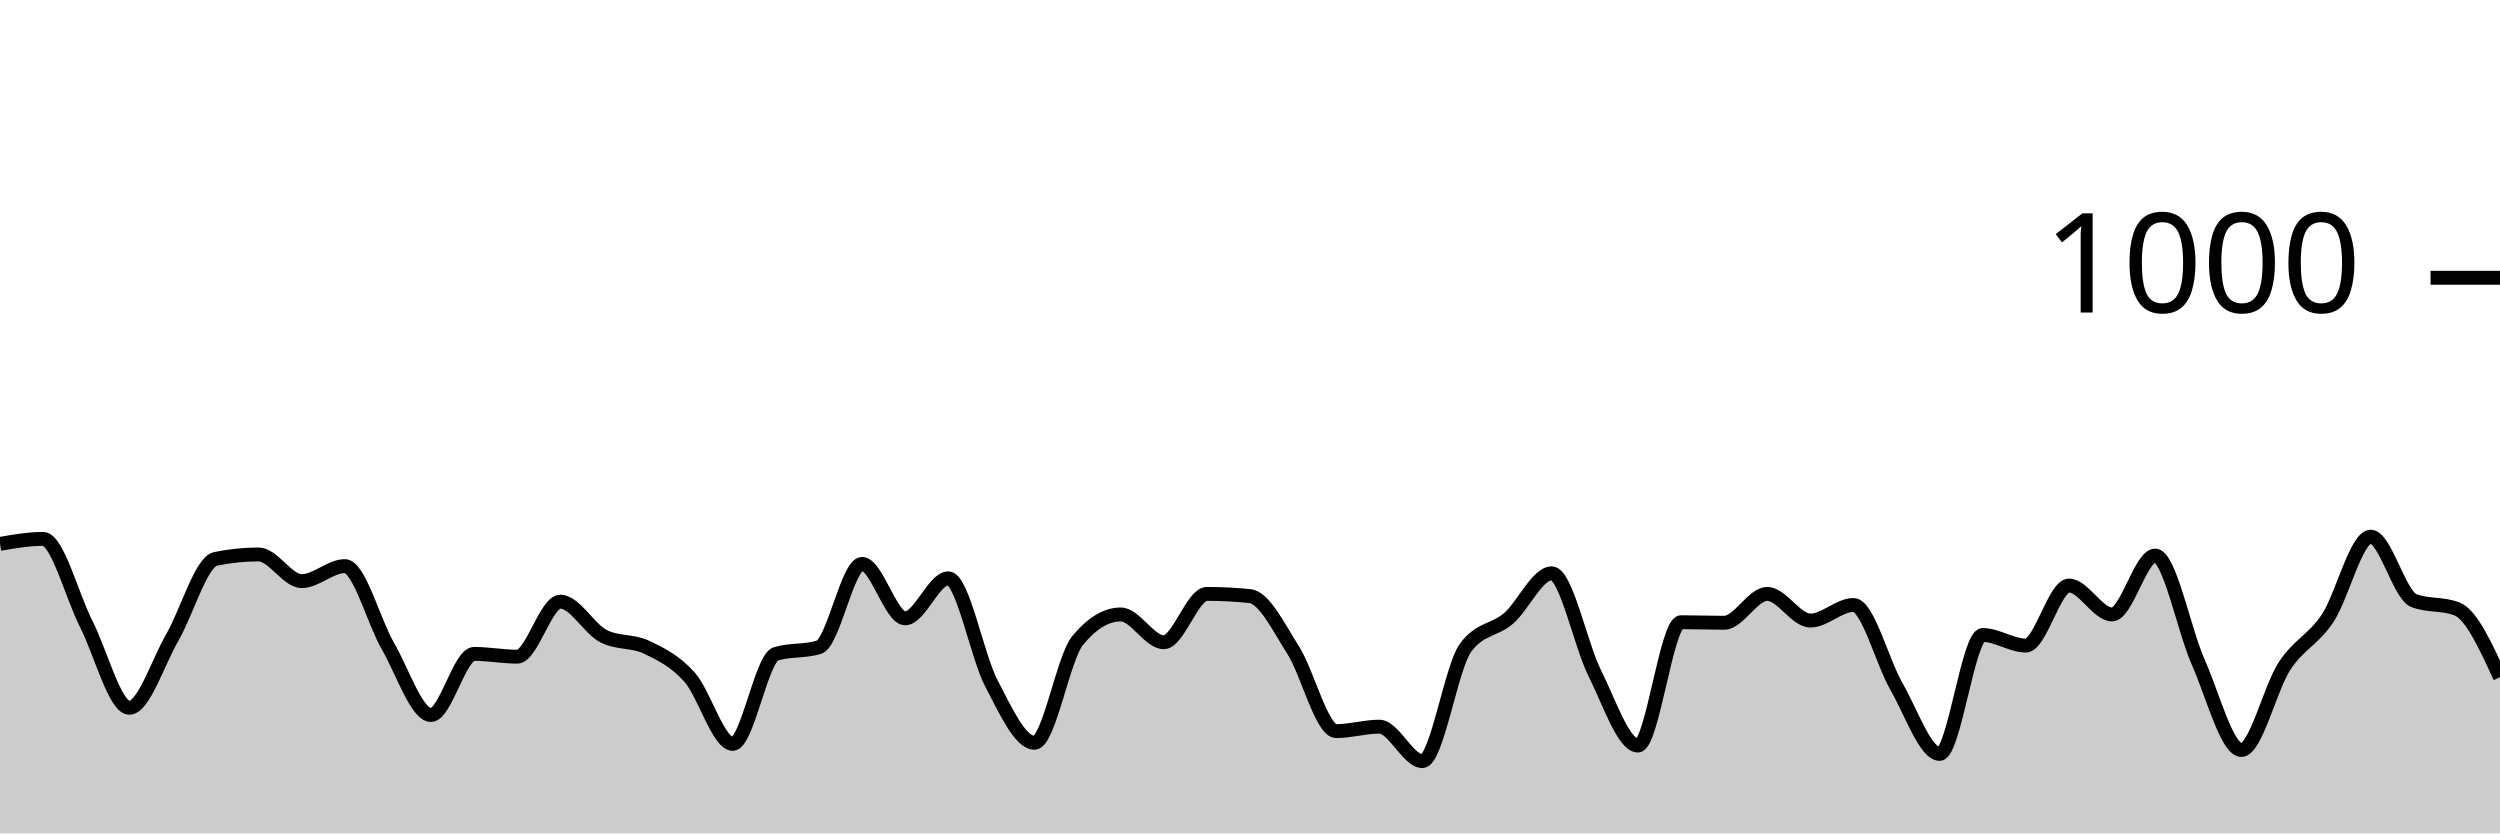
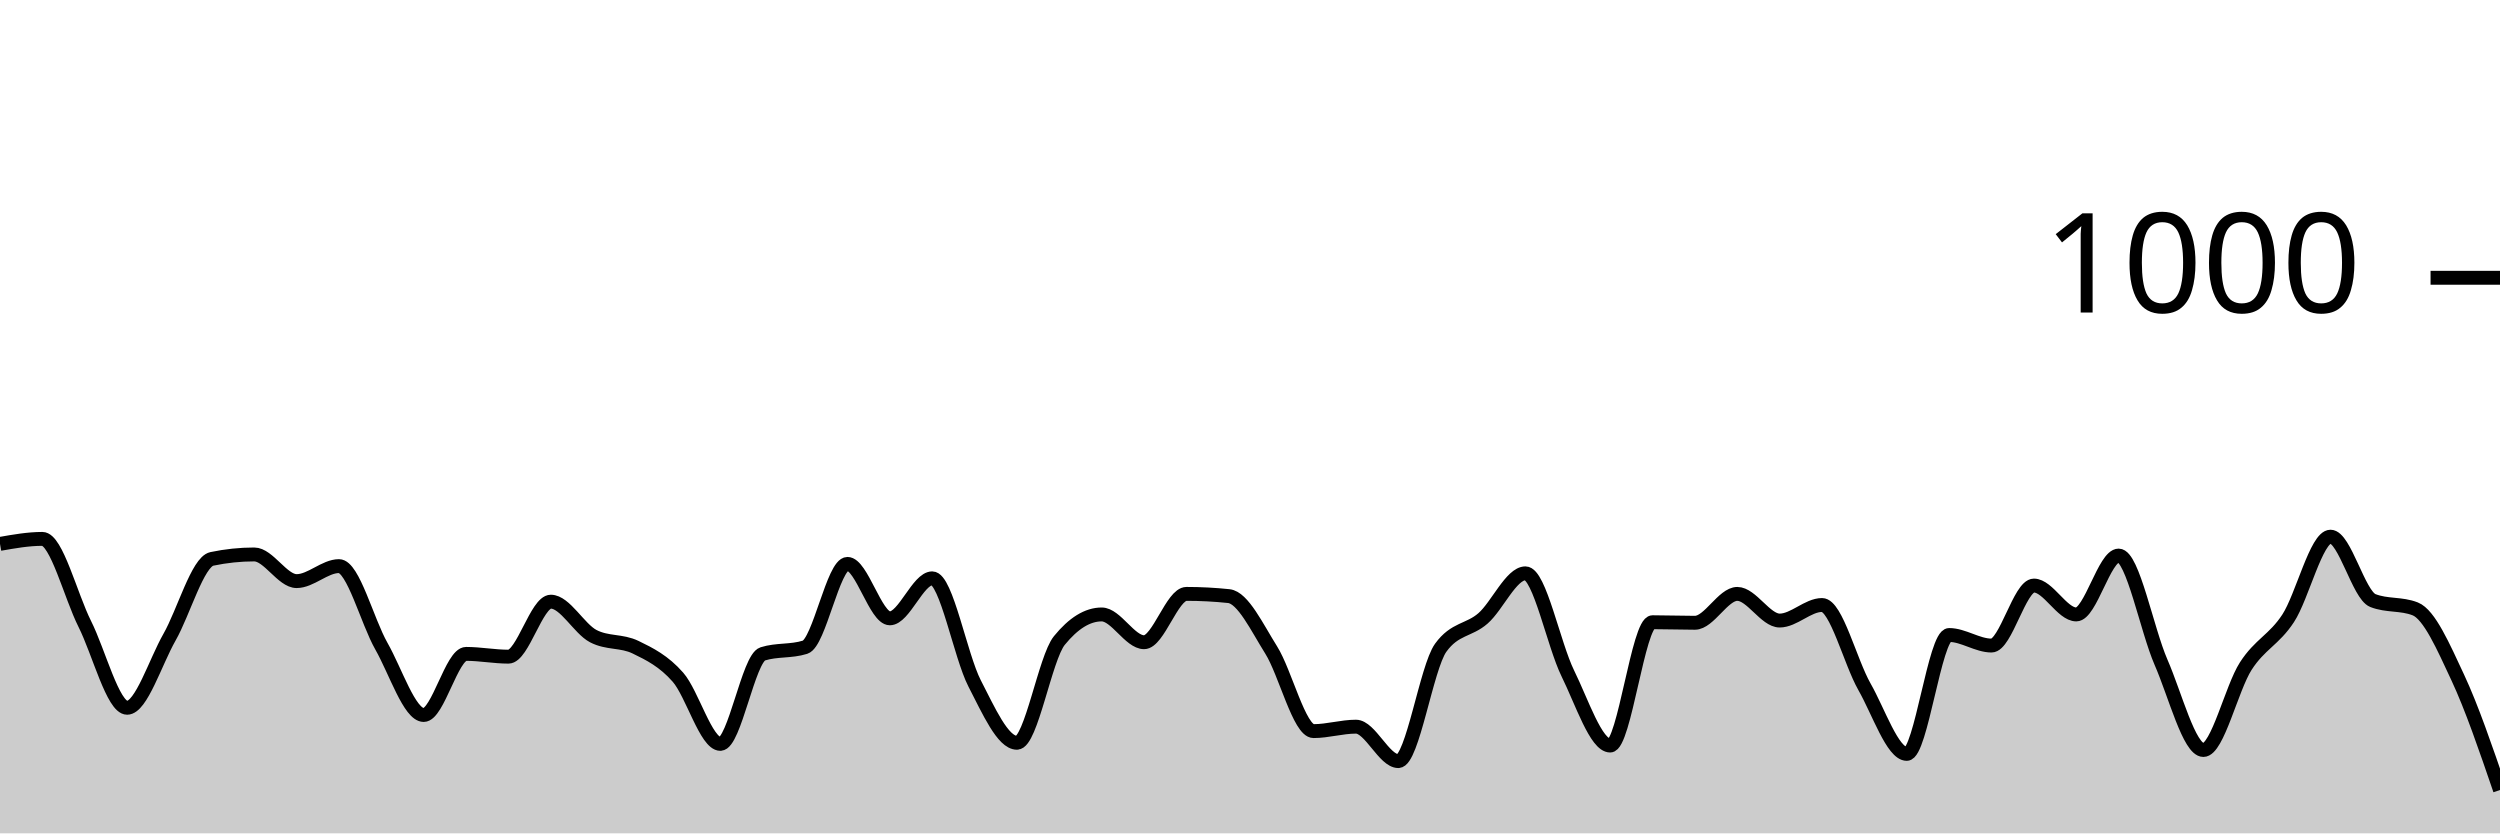
<svg xmlns="http://www.w3.org/2000/svg" viewBox="0 0 180 60">
  <g transform="translate(0,20)">
-     <path class="area" fill="rgba(0, 0, 0, 0.2)" d="M0,19.16C1.034,18.98,2.069,18.8,3.103,18.8C4.138,18.8,5.172,22.893,6.207,24.92C7.241,26.947,8.276,30.96,9.31,30.96C10.345,30.96,11.379,27.667,12.414,25.88C13.448,24.093,14.483,20.453,15.517,20.24C16.552,20.027,17.586,19.92,18.621,19.92C19.655,19.92,20.69,21.84,21.724,21.84C22.759,21.84,23.793,20.76,24.828,20.76C25.862,20.76,26.897,24.733,27.931,26.52C28.966,28.307,30,31.48,31.034,31.48C32.069,31.48,33.103,27.08,34.138,27.08C35.172,27.08,36.207,27.28,37.241,27.28C38.276,27.28,39.31,23.32,40.345,23.32C41.379,23.32,42.414,25.267,43.448,25.8C44.483,26.333,45.517,26.107,46.552,26.6C47.586,27.093,48.621,27.6,49.655,28.76C50.69,29.92,51.724,33.56,52.759,33.56C53.793,33.56,54.828,27.4,55.862,27.08C56.897,26.76,57.931,26.92,58.966,26.6C60,26.28,61.034,20.6,62.069,20.6C63.103,20.6,64.138,24.52,65.172,24.52C66.207,24.52,67.241,21.64,68.276,21.64C69.31,21.64,70.345,27.227,71.379,29.2C72.414,31.173,73.448,33.48,74.483,33.48C75.517,33.48,76.552,27.373,77.586,26.12C78.621,24.867,79.655,24.24,80.69,24.24C81.724,24.24,82.759,26.24,83.793,26.24C84.828,26.24,85.862,22.76,86.897,22.76C87.931,22.76,88.966,22.813,90,22.92C91.034,23.027,92.069,25.18,93.103,26.8C94.138,28.42,95.172,32.64,96.207,32.64C97.241,32.64,98.276,32.32,99.31,32.32C100.345,32.32,101.379,34.8,102.414,34.8C103.448,34.8,104.483,28.053,105.517,26.64C106.552,25.227,107.586,25.413,108.621,24.52C109.655,23.627,110.69,21.28,111.724,21.28C112.759,21.28,113.793,26.413,114.828,28.48C115.862,30.547,116.897,33.68,117.931,33.68C118.966,33.68,120,24.8,121.034,24.8C122.069,24.8,123.103,24.84,124.138,24.84C125.172,24.84,126.207,22.76,127.241,22.76C128.276,22.76,129.31,24.68,130.345,24.68C131.379,24.68,132.414,23.56,133.448,23.56C134.483,23.56,135.517,27.653,136.552,29.44C137.586,31.227,138.621,34.28,139.655,34.28C140.69,34.28,141.724,25.72,142.759,25.72C143.793,25.72,144.828,26.48,145.862,26.48C146.897,26.48,147.931,22.16,148.966,22.16C150,22.16,151.034,24.24,152.069,24.24C153.103,24.24,154.138,20,155.172,20C156.207,20,157.241,25.347,158.276,27.68C159.31,30.013,160.345,34,161.379,34C162.414,34,163.448,29.54,164.483,27.96C165.517,26.38,166.552,26.073,167.586,24.52C168.621,22.967,169.655,18.64,170.69,18.64C171.724,18.64,172.759,22.84,173.793,23.24C174.828,23.64,175.862,23.44,176.897,23.84C177.931,24.24,178.966,26.5,180,28.76L180,40C178.966,40,177.931,40,176.897,40C175.862,40,174.828,40,173.793,40C172.759,40,171.724,40,170.69,40C169.655,40,168.621,40,167.586,40C166.552,40,165.517,40,164.483,40C163.448,40,162.414,40,161.379,40C160.345,40,159.31,40,158.276,40C157.241,40,156.207,40,155.172,40C154.138,40,153.103,40,152.069,40C151.034,40,150,40,148.966,40C147.931,40,146.897,40,145.862,40C144.828,40,143.793,40,142.759,40C141.724,40,140.69,40,139.655,40C138.621,40,137.586,40,136.552,40C135.517,40,134.483,40,133.448,40C132.414,40,131.379,40,130.345,40C129.31,40,128.276,40,127.241,40C126.207,40,125.172,40,124.138,40C123.103,40,122.069,40,121.034,40C120,40,118.966,40,117.931,40C116.897,40,115.862,40,114.828,40C113.793,40,112.759,40,111.724,40C110.69,40,109.655,40,108.621,40C107.586,40,106.552,40,105.517,40C104.483,40,103.448,40,102.414,40C101.379,40,100.345,40,99.31,40C98.276,40,97.241,40,96.207,40C95.172,40,94.138,40,93.103,40C92.069,40,91.034,40,90,40C88.966,40,87.931,40,86.897,40C85.862,40,84.828,40,83.793,40C82.759,40,81.724,40,80.69,40C79.655,40,78.621,40,77.586,40C76.552,40,75.517,40,74.483,40C73.448,40,72.414,40,71.379,40C70.345,40,69.31,40,68.276,40C67.241,40,66.207,40,65.172,40C64.138,40,63.103,40,62.069,40C61.034,40,60,40,58.966,40C57.931,40,56.897,40,55.862,40C54.828,40,53.793,40,52.759,40C51.724,40,50.69,40,49.655,40C48.621,40,47.586,40,46.552,40C45.517,40,44.483,40,43.448,40C42.414,40,41.379,40,40.345,40C39.31,40,38.276,40,37.241,40C36.207,40,35.172,40,34.138,40C33.103,40,32.069,40,31.034,40C30,40,28.966,40,27.931,40C26.897,40,25.862,40,24.828,40C23.793,40,22.759,40,21.724,40C20.69,40,19.655,40,18.621,40C17.586,40,16.552,40,15.517,40C14.483,40,13.448,40,12.414,40C11.379,40,10.345,40,9.31,40C8.276,40,7.241,40,6.207,40C5.172,40,4.138,40,3.103,40C2.069,40,1.034,40,0,40Z" />
-     <path class="line" stroke="black" fill="none" d="M0,19.16C1.034,18.98,2.069,18.8,3.103,18.8C4.138,18.8,5.172,22.893,6.207,24.92C7.241,26.947,8.276,30.96,9.31,30.96C10.345,30.96,11.379,27.667,12.414,25.88C13.448,24.093,14.483,20.453,15.517,20.24C16.552,20.027,17.586,19.92,18.621,19.92C19.655,19.92,20.69,21.84,21.724,21.84C22.759,21.84,23.793,20.76,24.828,20.76C25.862,20.76,26.897,24.733,27.931,26.52C28.966,28.307,30,31.48,31.034,31.48C32.069,31.48,33.103,27.08,34.138,27.08C35.172,27.08,36.207,27.28,37.241,27.28C38.276,27.28,39.31,23.32,40.345,23.32C41.379,23.32,42.414,25.267,43.448,25.8C44.483,26.333,45.517,26.107,46.552,26.6C47.586,27.093,48.621,27.6,49.655,28.76C50.69,29.92,51.724,33.56,52.759,33.56C53.793,33.56,54.828,27.4,55.862,27.08C56.897,26.76,57.931,26.92,58.966,26.6C60,26.28,61.034,20.6,62.069,20.6C63.103,20.6,64.138,24.52,65.172,24.52C66.207,24.52,67.241,21.64,68.276,21.64C69.31,21.64,70.345,27.227,71.379,29.2C72.414,31.173,73.448,33.48,74.483,33.48C75.517,33.48,76.552,27.373,77.586,26.12C78.621,24.867,79.655,24.24,80.69,24.24C81.724,24.24,82.759,26.24,83.793,26.24C84.828,26.24,85.862,22.76,86.897,22.76C87.931,22.76,88.966,22.813,90,22.92C91.034,23.027,92.069,25.18,93.103,26.8C94.138,28.42,95.172,32.64,96.207,32.64C97.241,32.64,98.276,32.32,99.31,32.32C100.345,32.32,101.379,34.8,102.414,34.8C103.448,34.8,104.483,28.053,105.517,26.64C106.552,25.227,107.586,25.413,108.621,24.52C109.655,23.627,110.69,21.28,111.724,21.28C112.759,21.28,113.793,26.413,114.828,28.48C115.862,30.547,116.897,33.68,117.931,33.68C118.966,33.68,120,24.8,121.034,24.8C122.069,24.8,123.103,24.84,124.138,24.84C125.172,24.84,126.207,22.76,127.241,22.76C128.276,22.76,129.31,24.68,130.345,24.68C131.379,24.68,132.414,23.56,133.448,23.56C134.483,23.56,135.517,27.653,136.552,29.44C137.586,31.227,138.621,34.28,139.655,34.28C140.69,34.28,141.724,25.72,142.759,25.72C143.793,25.72,144.828,26.48,145.862,26.48C146.897,26.48,147.931,22.16,148.966,22.16C150,22.16,151.034,24.24,152.069,24.24C153.103,24.24,154.138,20,155.172,20C156.207,20,157.241,25.347,158.276,27.68C159.31,30.013,160.345,34,161.379,34C162.414,34,163.448,29.54,164.483,27.96C165.517,26.38,166.552,26.073,167.586,24.52C168.621,22.967,169.655,18.64,170.69,18.64C171.724,18.64,172.759,22.84,173.793,23.24C174.828,23.64,175.862,23.44,176.897,23.84C177.931,24.24,178.966,26.5,180,28.76" />
+     <path class="area" fill="rgba(0, 0, 0, 0.2)" d="M0,19.16C1.017,18.98,2.034,18.8,3.051,18.8C4.068,18.8,5.085,22.893,6.102,24.92C7.119,26.947,8.136,30.96,9.153,30.96C10.169,30.96,11.186,27.667,12.203,25.88C13.22,24.093,14.237,20.453,15.254,20.24C16.271,20.027,17.288,19.92,18.305,19.92C19.322,19.92,20.339,21.84,21.356,21.84C22.373,21.84,23.39,20.76,24.407,20.76C25.424,20.76,26.441,24.733,27.458,26.52C28.475,28.307,29.492,31.48,30.508,31.48C31.525,31.48,32.542,27.08,33.559,27.08C34.576,27.08,35.593,27.28,36.61,27.28C37.627,27.28,38.644,23.32,39.661,23.32C40.678,23.32,41.695,25.267,42.712,25.8C43.729,26.333,44.746,26.107,45.763,26.6C46.78,27.093,47.797,27.6,48.814,28.76C49.831,29.92,50.847,33.56,51.864,33.56C52.881,33.56,53.898,27.4,54.915,27.08C55.932,26.76,56.949,26.92,57.966,26.6C58.983,26.28,60,20.6,61.017,20.6C62.034,20.6,63.051,24.52,64.068,24.52C65.085,24.52,66.102,21.64,67.119,21.64C68.136,21.64,69.153,27.227,70.169,29.2C71.186,31.173,72.203,33.48,73.22,33.48C74.237,33.48,75.254,27.373,76.271,26.12C77.288,24.867,78.305,24.24,79.322,24.24C80.339,24.24,81.356,26.24,82.373,26.24C83.39,26.24,84.407,22.76,85.424,22.76C86.441,22.76,87.458,22.813,88.475,22.92C89.492,23.027,90.508,25.18,91.525,26.8C92.542,28.42,93.559,32.64,94.576,32.64C95.593,32.64,96.61,32.32,97.627,32.32C98.644,32.32,99.661,34.8,100.678,34.8C101.695,34.8,102.712,28.053,103.729,26.64C104.746,25.227,105.763,25.413,106.78,24.52C107.797,23.627,108.814,21.28,109.831,21.28C110.847,21.28,111.864,26.413,112.881,28.48C113.898,30.547,114.915,33.68,115.932,33.68C116.949,33.68,117.966,24.8,118.983,24.8C120,24.8,121.017,24.84,122.034,24.84C123.051,24.84,124.068,22.76,125.085,22.76C126.102,22.76,127.119,24.68,128.136,24.68C129.153,24.68,130.169,23.56,131.186,23.56C132.203,23.56,133.22,27.653,134.237,29.44C135.254,31.227,136.271,34.28,137.288,34.28C138.305,34.28,139.322,25.72,140.339,25.72C141.356,25.72,142.373,26.48,143.39,26.48C144.407,26.48,145.424,22.16,146.441,22.16C147.458,22.16,148.475,24.24,149.492,24.24C150.508,24.24,151.525,20,152.542,20C153.559,20,154.576,25.347,155.593,27.68C156.61,30.013,157.627,34,158.644,34C159.661,34,160.678,29.54,161.695,27.96C162.712,26.38,163.729,26.073,164.746,24.52C165.763,22.967,166.78,18.64,167.797,18.64C168.814,18.64,169.831,22.84,170.847,23.24C171.864,23.64,172.881,23.44,173.898,23.84C174.915,24.24,175.932,26.587,176.949,28.76C177.966,30.933,178.983,33.907,180,36.88L180,40C178.983,40,177.966,40,176.949,40C175.932,40,174.915,40,173.898,40C172.881,40,171.864,40,170.847,40C169.831,40,168.814,40,167.797,40C166.78,40,165.763,40,164.746,40C163.729,40,162.712,40,161.695,40C160.678,40,159.661,40,158.644,40C157.627,40,156.61,40,155.593,40C154.576,40,153.559,40,152.542,40C151.525,40,150.508,40,149.492,40C148.475,40,147.458,40,146.441,40C145.424,40,144.407,40,143.39,40C142.373,40,141.356,40,140.339,40C139.322,40,138.305,40,137.288,40C136.271,40,135.254,40,134.237,40C133.22,40,132.203,40,131.186,40C130.169,40,129.153,40,128.136,40C127.119,40,126.102,40,125.085,40C124.068,40,123.051,40,122.034,40C121.017,40,120,40,118.983,40C117.966,40,116.949,40,115.932,40C114.915,40,113.898,40,112.881,40C111.864,40,110.847,40,109.831,40C108.814,40,107.797,40,106.78,40C105.763,40,104.746,40,103.729,40C102.712,40,101.695,40,100.678,40C99.661,40,98.644,40,97.627,40C96.61,40,95.593,40,94.576,40C93.559,40,92.542,40,91.525,40C90.508,40,89.492,40,88.475,40C87.458,40,86.441,40,85.424,40C84.407,40,83.39,40,82.373,40C81.356,40,80.339,40,79.322,40C78.305,40,77.288,40,76.271,40C75.254,40,74.237,40,73.22,40C72.203,40,71.186,40,70.169,40C69.153,40,68.136,40,67.119,40C66.102,40,65.085,40,64.068,40C63.051,40,62.034,40,61.017,40C60,40,58.983,40,57.966,40C56.949,40,55.932,40,54.915,40C53.898,40,52.881,40,51.864,40C50.847,40,49.831,40,48.814,40C47.797,40,46.78,40,45.763,40C44.746,40,43.729,40,42.712,40C41.695,40,40.678,40,39.661,40C38.644,40,37.627,40,36.61,40C35.593,40,34.576,40,33.559,40C32.542,40,31.525,40,30.508,40C29.492,40,28.475,40,27.458,40C26.441,40,25.424,40,24.407,40C23.39,40,22.373,40,21.356,40C20.339,40,19.322,40,18.305,40C17.288,40,16.271,40,15.254,40C14.237,40,13.22,40,12.203,40C11.186,40,10.169,40,9.153,40C8.136,40,7.119,40,6.102,40C5.085,40,4.068,40,3.051,40C2.034,40,1.017,40,0,40Z" />
+     <path class="line" stroke="black" fill="none" d="M0,19.16C1.017,18.98,2.034,18.8,3.051,18.8C4.068,18.8,5.085,22.893,6.102,24.92C7.119,26.947,8.136,30.96,9.153,30.96C10.169,30.96,11.186,27.667,12.203,25.88C13.22,24.093,14.237,20.453,15.254,20.24C16.271,20.027,17.288,19.92,18.305,19.92C19.322,19.92,20.339,21.84,21.356,21.84C22.373,21.84,23.39,20.76,24.407,20.76C25.424,20.76,26.441,24.733,27.458,26.52C28.475,28.307,29.492,31.48,30.508,31.48C31.525,31.48,32.542,27.08,33.559,27.08C34.576,27.08,35.593,27.28,36.61,27.28C37.627,27.28,38.644,23.32,39.661,23.32C40.678,23.32,41.695,25.267,42.712,25.8C43.729,26.333,44.746,26.107,45.763,26.6C46.78,27.093,47.797,27.6,48.814,28.76C49.831,29.92,50.847,33.56,51.864,33.56C52.881,33.56,53.898,27.4,54.915,27.08C55.932,26.76,56.949,26.92,57.966,26.6C58.983,26.28,60,20.6,61.017,20.6C62.034,20.6,63.051,24.52,64.068,24.52C65.085,24.52,66.102,21.64,67.119,21.64C68.136,21.64,69.153,27.227,70.169,29.2C71.186,31.173,72.203,33.48,73.22,33.48C74.237,33.48,75.254,27.373,76.271,26.12C77.288,24.867,78.305,24.24,79.322,24.24C80.339,24.24,81.356,26.24,82.373,26.24C83.39,26.24,84.407,22.76,85.424,22.76C86.441,22.76,87.458,22.813,88.475,22.92C89.492,23.027,90.508,25.18,91.525,26.8C92.542,28.42,93.559,32.64,94.576,32.64C95.593,32.64,96.61,32.32,97.627,32.32C98.644,32.32,99.661,34.8,100.678,34.8C101.695,34.8,102.712,28.053,103.729,26.64C104.746,25.227,105.763,25.413,106.78,24.52C107.797,23.627,108.814,21.28,109.831,21.28C110.847,21.28,111.864,26.413,112.881,28.48C113.898,30.547,114.915,33.68,115.932,33.68C116.949,33.68,117.966,24.8,118.983,24.8C120,24.8,121.017,24.84,122.034,24.84C123.051,24.84,124.068,22.76,125.085,22.76C126.102,22.76,127.119,24.68,128.136,24.68C129.153,24.68,130.169,23.56,131.186,23.56C132.203,23.56,133.22,27.653,134.237,29.44C135.254,31.227,136.271,34.28,137.288,34.28C138.305,34.28,139.322,25.72,140.339,25.72C141.356,25.72,142.373,26.48,143.39,26.48C144.407,26.48,145.424,22.16,146.441,22.16C147.458,22.16,148.475,24.24,149.492,24.24C150.508,24.24,151.525,20,152.542,20C153.559,20,154.576,25.347,155.593,27.68C156.61,30.013,157.627,34,158.644,34C159.661,34,160.678,29.54,161.695,27.96C162.712,26.38,163.729,26.073,164.746,24.52C165.763,22.967,166.78,18.64,167.797,18.64C168.814,18.64,169.831,22.84,170.847,23.24C171.864,23.64,172.881,23.44,173.898,23.84C174.915,24.24,175.932,26.587,176.949,28.76C177.966,30.933,178.983,33.907,180,36.88" />
    <path class="axis-ceiling" stroke-width="1" stroke="black" fill="none" d="M175,0L180,0" />
    <text class="axis-ceiling-label" font-family="sans-serif" text-anchor="end" font-size="10px" x="170" y="2.5">1000</text>
  </g>
</svg>
